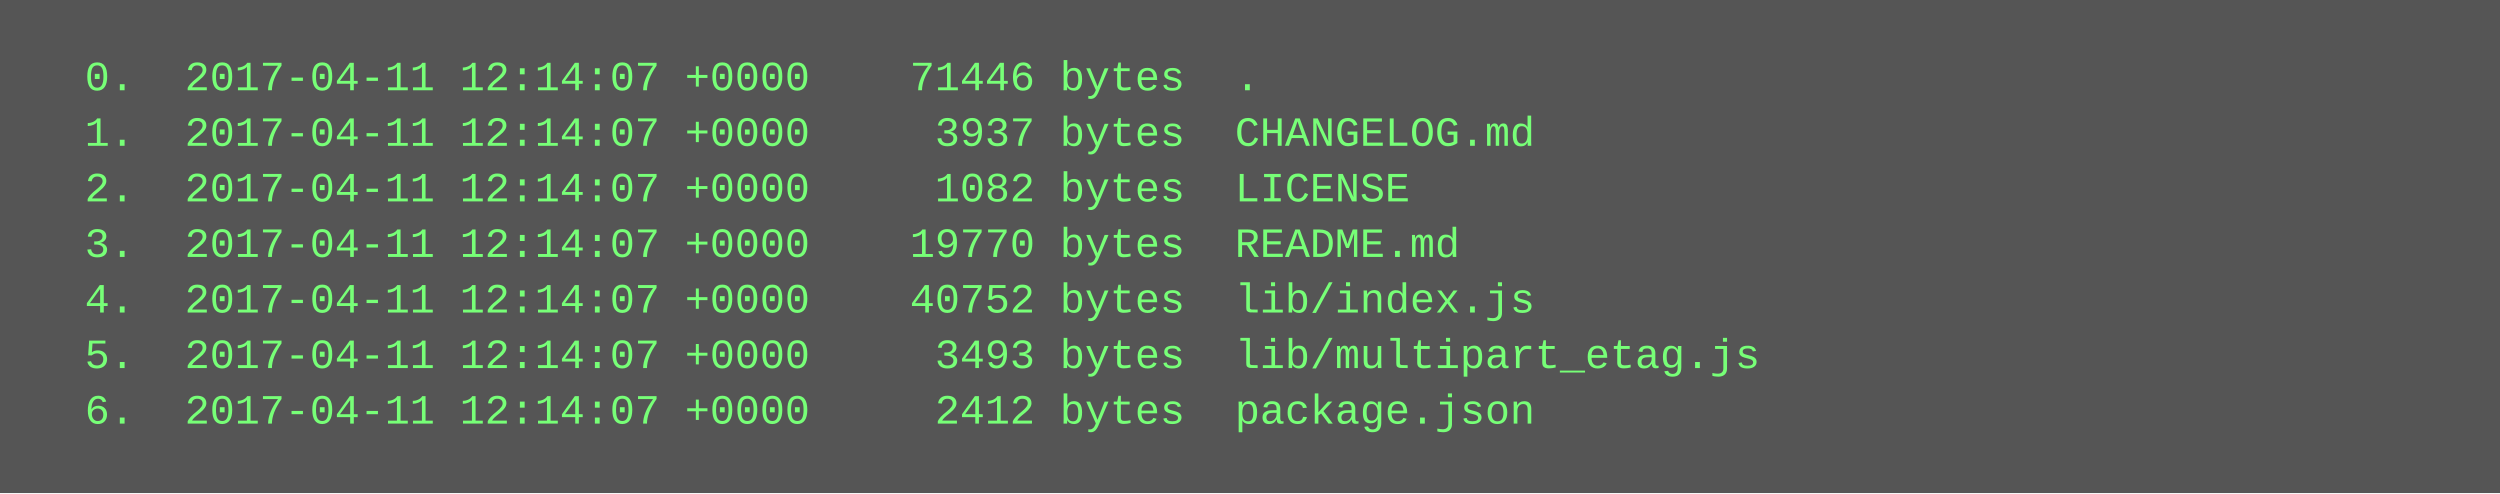
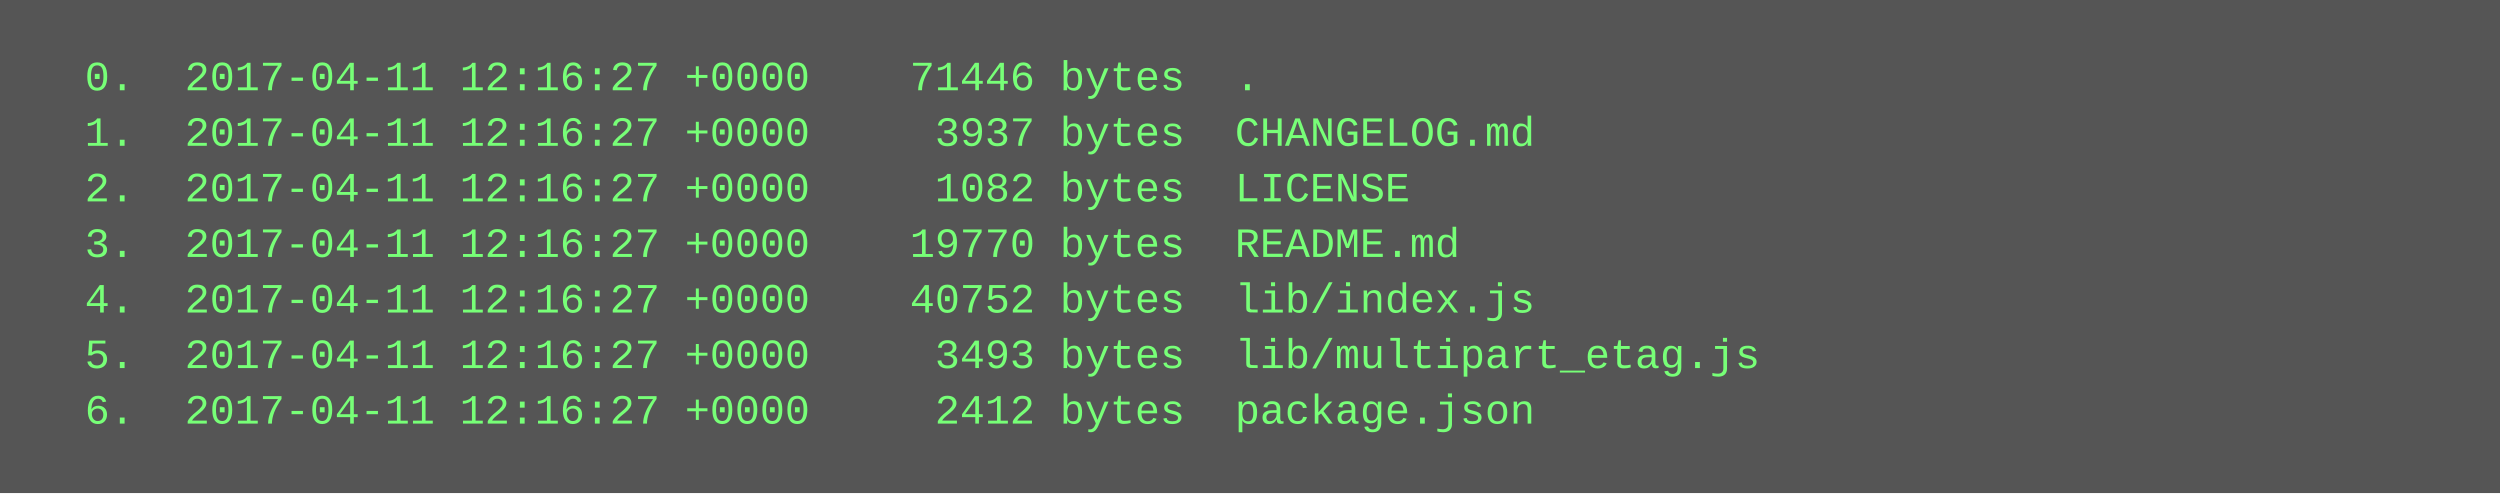
<svg xmlns="http://www.w3.org/2000/svg" height="142" width="720">
  <rect height="142" fill="#555" width="720" />
  <text fill="#7f7" font-family="Courier New" font-size="12" xml:space="preserve">
-     <tspan x="10" y="26">  0.  2017-04-11 12:14:07 +0000    71446 bytes  .</tspan>
-     <tspan x="10" y="42">  1.  2017-04-11 12:14:07 +0000     3937 bytes  CHANGELOG.md</tspan>
-     <tspan x="10" y="58">  2.  2017-04-11 12:14:07 +0000     1082 bytes  LICENSE</tspan>
-     <tspan x="10" y="74">  3.  2017-04-11 12:14:07 +0000    19770 bytes  README.md</tspan>
-     <tspan x="10" y="90">  4.  2017-04-11 12:14:07 +0000    40752 bytes  lib/index.js</tspan>
-     <tspan x="10" y="106">  5.  2017-04-11 12:14:07 +0000     3493 bytes  lib/multipart_etag.js</tspan>
-     <tspan x="10" y="122">  6.  2017-04-11 12:14:07 +0000     2412 bytes  package.json</tspan>
+     <tspan x="10" y="26">  0.  2017-04-11 12:16:27 +0000    71446 bytes  .</tspan>
+     <tspan x="10" y="42">  1.  2017-04-11 12:16:27 +0000     3937 bytes  CHANGELOG.md</tspan>
+     <tspan x="10" y="58">  2.  2017-04-11 12:16:27 +0000     1082 bytes  LICENSE</tspan>
+     <tspan x="10" y="74">  3.  2017-04-11 12:16:27 +0000    19770 bytes  README.md</tspan>
+     <tspan x="10" y="90">  4.  2017-04-11 12:16:27 +0000    40752 bytes  lib/index.js</tspan>
+     <tspan x="10" y="106">  5.  2017-04-11 12:16:27 +0000     3493 bytes  lib/multipart_etag.js</tspan>
+     <tspan x="10" y="122">  6.  2017-04-11 12:16:27 +0000     2412 bytes  package.json</tspan>
  </text>
</svg>
